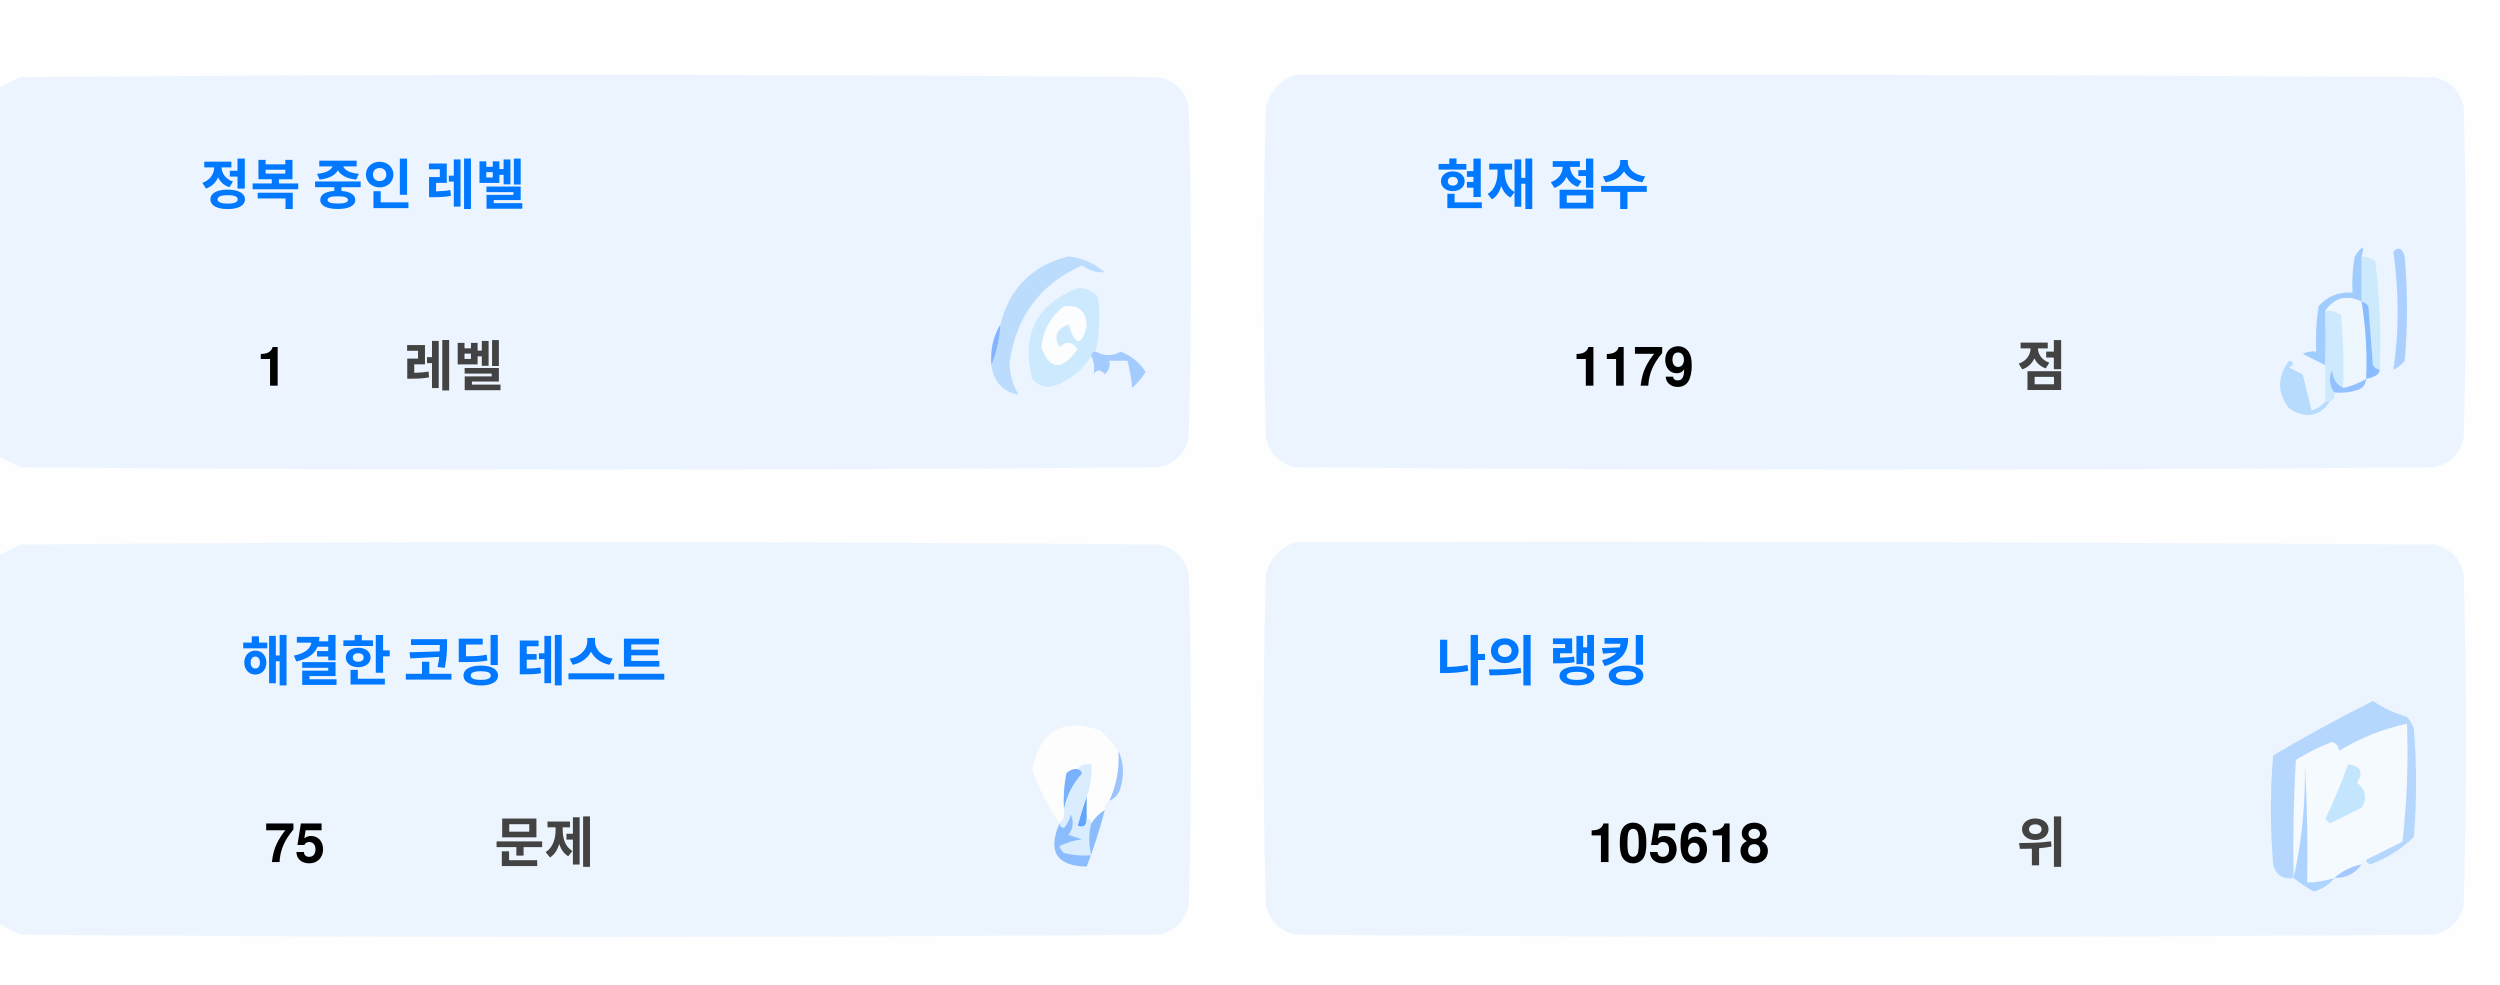
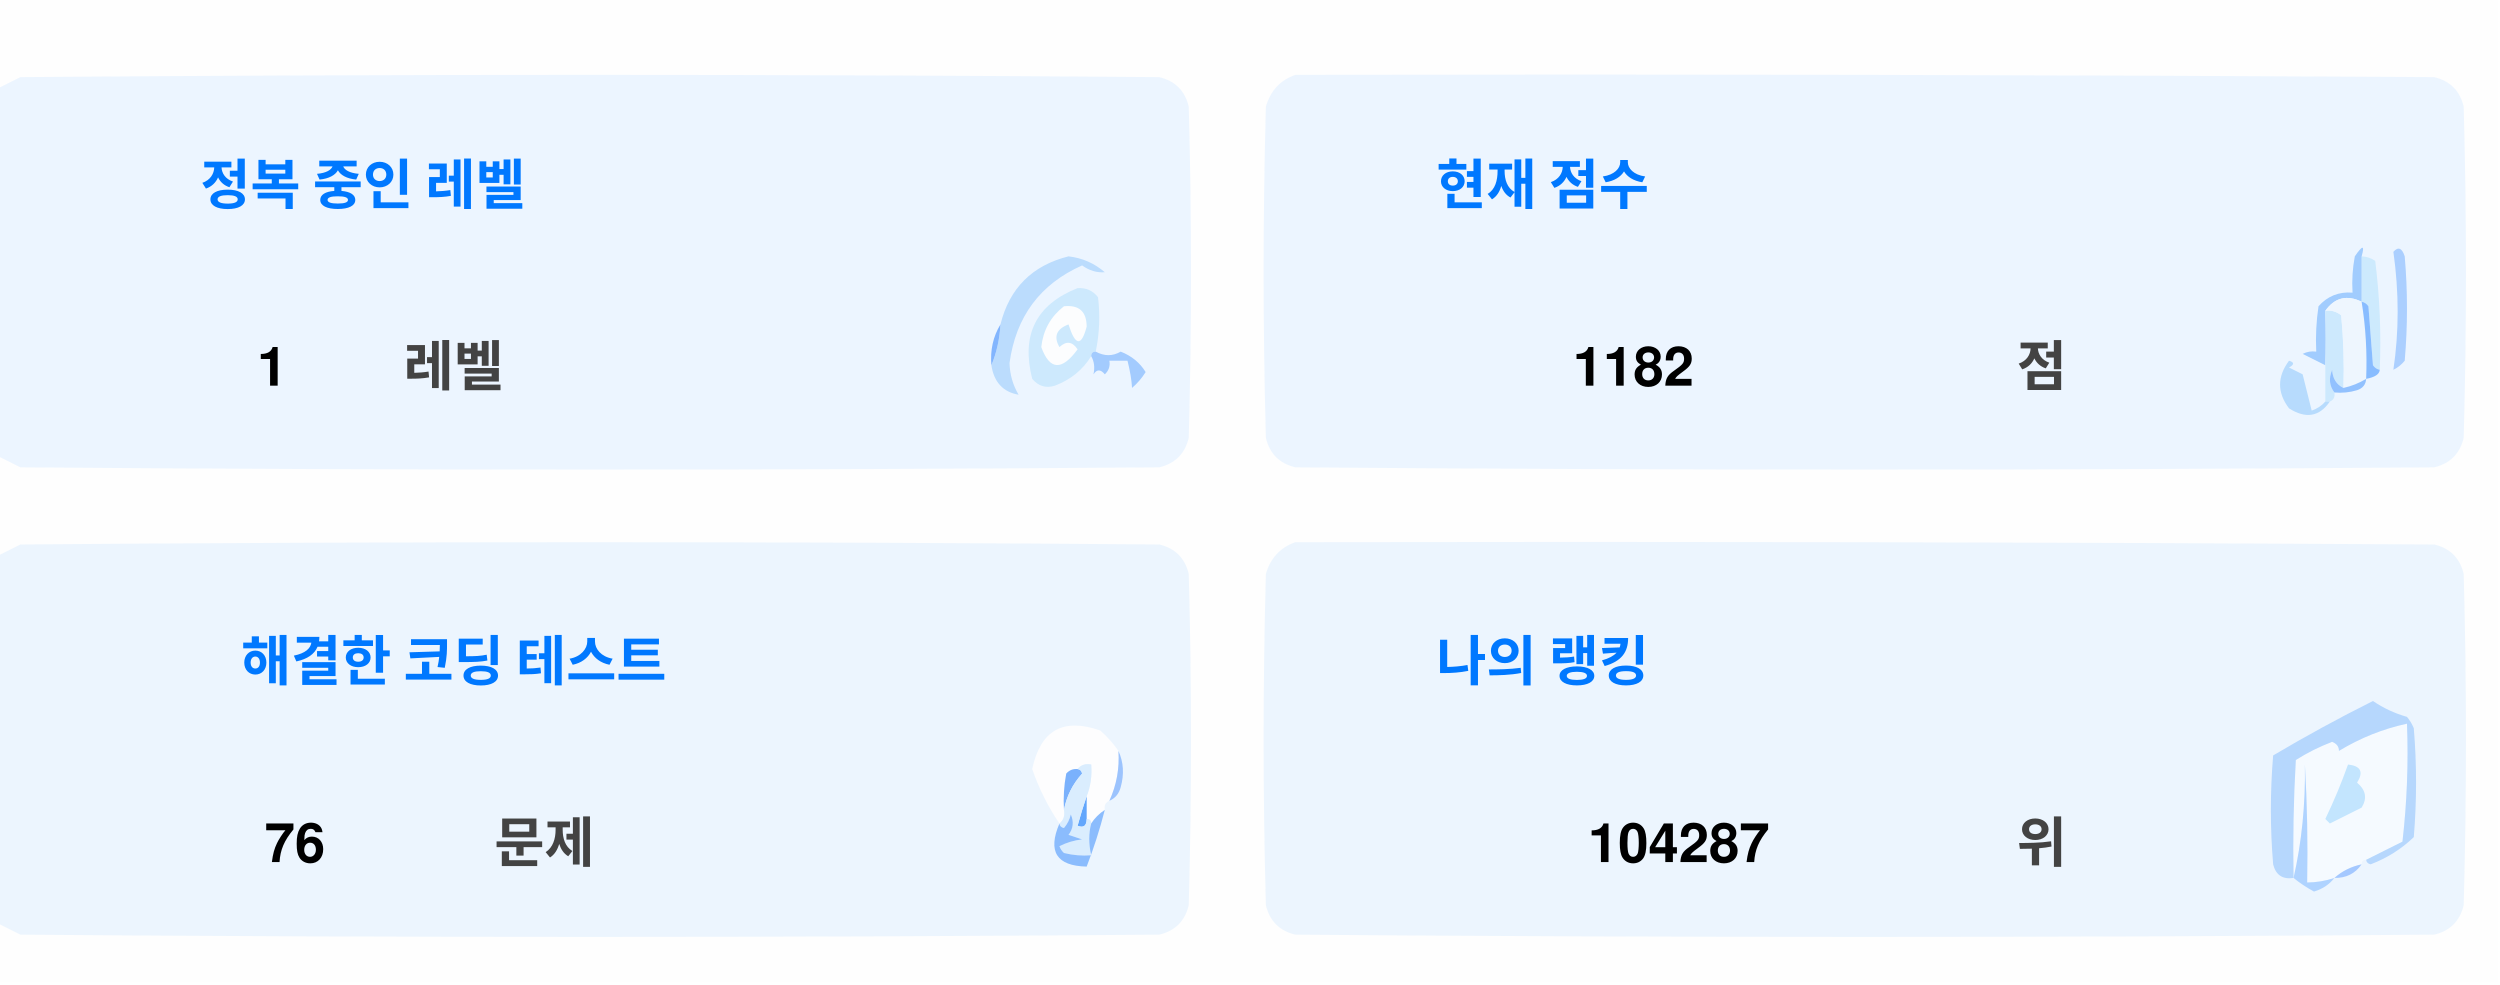
<svg xmlns="http://www.w3.org/2000/svg" version="1.1" width="551px" height="217px" style="shape-rendering:geometricPrecision; text-rendering:geometricPrecision; image-rendering:optimizeQuality; fill-rule:evenodd; clip-rule:evenodd">
  <style>.title {fill: #434343;font-size: 1rem;line-height: 1.5rem;font-weight: bold;font-family: -apple-system, BlinkMacSystemFont, Segoe UI, Helvetica, Arial, sans-serif, Apple Color Emoji, Segoe UI Emoji;}.desc {fill: #434343;font-size: 2.5rem;font-weight: bold;line-height: 1.5rem;font-family: -apple-system, BlinkMacSystemFont, Segoe UI, Helvetica, Arial, sans-serif, Apple Color Emoji, Segoe UI Emoji;}.desc-2 {fill: #434343;font-size: 1rem;font-weight: bold;line-height: 1.5rem;font-family: -apple-system, BlinkMacSystemFont, Segoe UI, Helvetica, Arial, sans-serif, Apple Color Emoji, Segoe UI Emoji;}.text, .desc {animation: twinkling 4s ease-in-out infinite;}@keyframes twinkling {40% { opacity: 1; }50% { opacity: 0.5; }60% { opacity: 1; }70% { opacity: 0.5; }80% { opacity: 1; }}</style>
  <g>
    <path style="opacity:1" fill="#fefefe" d="M -0.5,-0.5 C 183.167,-0.5 366.833,-0.5 550.5,-0.5C 550.5,71.833 550.5,144.167 550.5,216.5C 366.833,216.5 183.167,216.5 -0.5,216.5C -0.5,212.167 -0.5,207.833 -0.5,203.5C 1.14,204.32 2.807,205.153 4.5,206C 88.167,206.667 171.833,206.667 255.5,206C 259,205.167 261.167,203 262,199.5C 262.667,175.167 262.667,150.833 262,126.5C 261.167,123 259,120.833 255.5,120C 171.833,119.333 88.167,119.333 4.5,120C 2.807,120.847 1.14,121.68 -0.5,122.5C -0.5,115.167 -0.5,107.833 -0.5,100.5C 1.14,101.32 2.807,102.153 4.5,103C 88.167,103.667 171.833,103.667 255.5,103C 259,102.167 261.167,100 262,96.5C 262.667,72.167 262.667,47.833 262,23.5C 261.167,20 259,17.833 255.5,17C 171.833,16.333 88.167,16.333 4.5,17C 2.807,17.847 1.14,18.68 -0.5,19.5C -0.5,12.833 -0.5,6.167 -0.5,-0.5 Z" />
  </g>
  <g>
    <path style="opacity:1" fill="#ecf5ff" d="M -0.5,100.5 C -0.5,73.5 -0.5,46.5 -0.5,19.5C 1.14,18.68 2.807,17.847 4.5,17C 88.167,16.333 171.833,16.333 255.5,17C 259,17.833 261.167,20 262,23.5C 262.667,47.833 262.667,72.167 262,96.5C 261.167,100 259,102.167 255.5,103C 171.833,103.667 88.167,103.667 4.5,103C 2.807,102.153 1.14,101.32 -0.5,100.5 Z" />
  </g>
  <g>
    <path style="opacity:1" fill="#ecf5ff" d="M 285.5,16.5 C 369.167,16.333 452.834,16.5 536.5,17C 540,17.833 542.167,20 543,23.5C 543.667,47.833 543.667,72.167 543,96.5C 542.167,100 540,102.167 536.5,103C 452.833,103.667 369.167,103.667 285.5,103C 282,102.167 279.833,100 279,96.5C 278.333,72.167 278.333,47.833 279,23.5C 280.018,19.985 282.185,17.652 285.5,16.5 Z" />
  </g>
  <g>
    <path style="opacity:1" fill="#cdeafd" d="M 520.5,56.5 C 521.583,56.539 522.583,56.873 523.5,57.5C 524.498,65.472 524.831,73.472 524.5,81.5C 523.883,81.389 523.383,81.056 523,80.5C 522.667,76.167 522.333,71.833 522,67.5C 521.617,66.944 521.117,66.611 520.5,66.5C 520.5,63.167 520.5,59.833 520.5,56.5 Z" />
  </g>
  <g>
    <path style="opacity:1" fill="#abcfff" d="M 527.5,55.5 C 528.566,54.308 529.399,54.641 530,56.5C 530.667,64.167 530.667,71.833 530,79.5C 529.311,80.357 528.478,81.023 527.5,81.5C 528.758,73.08 528.758,64.414 527.5,55.5 Z" />
  </g>
  <g>
    <path style="opacity:1" fill="#bbdcfd" d="M 218.5,80.5 C 219.657,77.727 220.324,74.727 220.5,71.5C 222.49,63.51 227.49,58.51 235.5,56.5C 238.528,56.847 241.194,58.014 243.5,60C 241.744,60.141 240.078,59.641 238.5,58.5C 229.247,62.607 223.914,69.773 222.5,80C 222.565,82.526 223.232,84.859 224.5,87C 221.07,86.397 219.07,84.231 218.5,80.5 Z" />
  </g>
  <g>
    <path style="opacity:1" fill="#cde9fd" d="M 241.5,77.5 C 240.833,77.5 240.5,77.833 240.5,78.5C 238.628,81.529 235.961,83.695 232.5,85C 230.536,85.624 228.869,85.124 227.5,83.5C 225.021,73.791 228.354,67.124 237.5,63.5C 239.374,63.39 240.874,64.056 242,65.5C 242.497,69.524 242.331,73.524 241.5,77.5 Z" />
  </g>
  <g>
    <path style="opacity:1" fill="#fcfdfe" d="M 234.5,67.5 C 237.826,67.162 239.493,68.662 239.5,72C 238.334,76.434 237,76.267 235.5,71.5C 232.832,72.515 232.166,74.182 233.5,76.5C 235.017,75.089 236.351,75.256 237.5,77C 234.006,81.771 231.34,81.605 229.5,76.5C 229.904,72.771 231.571,69.771 234.5,67.5 Z" />
  </g>
  <g>
    <path style="opacity:1" fill="#a1ccfe" d="M 520.5,56.5 C 520.5,59.833 520.5,63.167 520.5,66.5C 517.238,64.922 514.572,65.589 512.5,68.5C 512.617,72.81 512.617,76.81 512.5,80.5C 510.86,79.68 509.193,78.847 507.5,78C 508.448,77.517 509.448,77.35 510.5,77.5C 510.335,74.15 510.502,70.817 511,67.5C 512.995,65.253 515.495,64.253 518.5,64.5C 518.336,61.813 518.503,59.146 519,56.5C 520.731,53.969 521.231,53.969 520.5,56.5 Z" />
  </g>
  <g>
    <path style="opacity:1" fill="#cde9fd" d="M 512.5,68.5 C 513.822,68.33 514.989,68.663 516,69.5C 516.499,74.823 516.666,80.156 516.5,85.5C 514.955,84.77 514.122,83.437 514,81.5C 513.22,83.387 513.387,85.054 514.5,86.5C 514.672,87.492 514.338,88.158 513.5,88.5C 513.167,88.5 512.833,88.5 512.5,88.5C 512.5,85.833 512.5,83.167 512.5,80.5C 512.617,76.81 512.617,72.81 512.5,68.5 Z" />
  </g>
  <g>
    <path style="opacity:1" fill="#eef6fe" d="M 520.5,66.5 C 521.407,72.106 521.74,77.773 521.5,83.5C 519.95,84.441 518.284,85.108 516.5,85.5C 516.666,80.156 516.499,74.823 516,69.5C 514.989,68.663 513.822,68.33 512.5,68.5C 514.572,65.589 517.238,64.922 520.5,66.5 Z" />
  </g>
  <g>
    <path style="opacity:1" fill="#88bcff" d="M 520.5,66.5 C 521.117,66.611 521.617,66.944 522,67.5C 522.333,71.833 522.667,76.167 523,80.5C 523.383,81.056 523.883,81.389 524.5,81.5C 524.445,82.469 523.445,83.136 521.5,83.5C 521.74,77.773 521.407,72.106 520.5,66.5 Z" />
  </g>
  <g>
    <path style="opacity:1" fill="#82b5fe" d="M 220.5,71.5 C 220.324,74.727 219.657,77.727 218.5,80.5C 218.215,77.171 218.882,74.171 220.5,71.5 Z" />
  </g>
  <g>
    <path style="opacity:1" fill="#a3cbfe" d="M 240.5,78.5 C 240.5,77.833 240.833,77.5 241.5,77.5C 243.391,78.536 245.224,78.536 247,77.5C 249.391,78.429 251.225,79.929 252.5,82C 251.681,83.319 250.681,84.486 249.5,85.5C 249.409,83.777 249.075,81.777 248.5,79.5C 247.167,79.5 245.833,79.5 244.5,79.5C 244.719,80.675 244.386,81.675 243.5,82.5C 242.575,81.359 241.741,81.359 241,82.5C 241.331,80.981 241.164,79.648 240.5,78.5 Z" />
  </g>
  <g>
    <path style="opacity:1" fill="#b7dbfd" d="M 512.5,88.5 C 512.833,88.5 513.167,88.5 513.5,88.5C 511.199,91.857 508.199,92.357 504.5,90C 501.872,86.535 501.872,83.035 504.5,79.5C 505.696,79.846 505.696,80.346 504.5,81C 505.5,81.5 506.5,82 507.5,82.5C 508.167,85.167 508.833,87.833 509.5,90.5C 510.739,90.058 511.739,89.391 512.5,88.5 Z" />
  </g>
  <g>
    <path style="opacity:1" fill="#92c1fe" d="M 516.5,85.5 C 518.284,85.108 519.95,84.441 521.5,83.5C 521.423,84.75 520.756,85.583 519.5,86C 517.866,86.493 516.199,86.66 514.5,86.5C 513.387,85.054 513.22,83.387 514,81.5C 514.122,83.437 514.955,84.77 516.5,85.5 Z" />
  </g>
  <g>
    <path style="opacity:1" fill="#ecf5fe" d="M -0.5,203.5 C -0.5,176.5 -0.5,149.5 -0.5,122.5C 1.14,121.68 2.807,120.847 4.5,120C 88.167,119.333 171.833,119.333 255.5,120C 259,120.833 261.167,123 262,126.5C 262.667,150.833 262.667,175.167 262,199.5C 261.167,203 259,205.167 255.5,206C 171.833,206.667 88.167,206.667 4.5,206C 2.807,205.153 1.14,204.32 -0.5,203.5 Z" />
  </g>
  <g>
    <path style="opacity:1" fill="#ecf5fe" d="M 285.5,119.5 C 369.167,119.333 452.834,119.5 536.5,120C 540,120.833 542.167,123 543,126.5C 543.667,150.833 543.667,175.167 543,199.5C 542.167,203 540,205.167 536.5,206C 452.833,206.667 369.167,206.667 285.5,206C 282,205.167 279.833,203 279,199.5C 278.333,175.167 278.333,150.833 279,126.5C 280.018,122.985 282.185,120.652 285.5,119.5 Z" />
  </g>
  <g>
    <path style="opacity:1" fill="#fdfdfe" d="M 246.5,165.5 C 246.758,169.367 246.092,173.034 244.5,176.5C 243.662,176.842 243.328,177.508 243.5,178.5C 242.272,179.306 241.272,180.306 240.5,181.5C 240.5,180.833 240.167,180.5 239.5,180.5C 239.5,178.833 239.5,177.167 239.5,175.5C 240.369,173.283 240.702,170.95 240.5,168.5C 239.209,168.263 238.209,168.596 237.5,169.5C 236.504,169.414 235.671,169.748 235,170.5C 234.503,173.146 234.336,175.813 234.5,178.5C 234.737,179.791 234.404,180.791 233.5,181.5C 230.986,177.806 228.986,173.806 227.5,169.5C 229.309,160.957 234.309,158.124 242.5,161C 244.07,162.397 245.404,163.897 246.5,165.5 Z" />
  </g>
  <g>
    <path style="opacity:1" fill="#f5faff" d="M 521.5,189.5 C 520.833,189.5 520.5,189.833 520.5,190.5C 518.181,190.992 516.181,191.992 514.5,193.5C 512.565,194.15 510.565,194.483 508.5,194.5C 508.666,185.827 508.5,177.16 508,168.5C 508.141,177.227 507.308,185.56 505.5,193.5C 505.334,184.827 505.5,176.16 506,167.5C 508.527,165.903 511.194,164.57 514,163.5C 515.011,163.892 515.511,164.559 515.5,165.5C 520.21,162.641 525.21,160.641 530.5,159.5C 530.831,168.192 530.498,176.859 529.5,185.5C 526.807,186.847 524.14,188.18 521.5,189.5 Z" />
  </g>
  <g>
    <path style="opacity:1" fill="#b6d7fd" d="M 521.5,189.5 C 524.14,188.18 526.807,186.847 529.5,185.5C 530.498,176.859 530.831,168.192 530.5,159.5C 525.21,160.641 520.21,162.641 515.5,165.5C 515.511,164.559 515.011,163.892 514,163.5C 511.194,164.57 508.527,165.903 506,167.5C 505.5,176.16 505.334,184.827 505.5,193.5C 503.089,193.863 501.589,192.863 501,190.5C 500.333,182.5 500.333,174.5 501,166.5C 508.173,162.246 515.507,158.246 523,154.5C 525.304,156.068 527.804,157.235 530.5,158C 531.126,158.75 531.626,159.584 532,160.5C 532.667,168.5 532.667,176.5 532,184.5C 529.292,187.111 526.125,189.111 522.5,190.5C 521.893,190.376 521.56,190.043 521.5,189.5 Z" />
  </g>
  <g>
    <path style="opacity:1" fill="#c3e5fe" d="M 517.5,168.5 C 520.317,168.801 520.984,170.134 519.5,172.5C 521.439,174.122 521.772,175.956 520.5,178C 518.167,179.167 515.833,180.333 513.5,181.5C 513.167,181.167 512.833,180.833 512.5,180.5C 514.414,176.515 516.081,172.515 517.5,168.5 Z" />
  </g>
  <g>
    <path style="opacity:1" fill="#7ab1fc" d="M 237.5,169.5 C 238.043,169.56 238.376,169.893 238.5,170.5C 236.395,172.836 235.062,175.503 234.5,178.5C 234.336,175.813 234.503,173.146 235,170.5C 235.671,169.748 236.504,169.414 237.5,169.5 Z" />
  </g>
  <g>
    <path style="opacity:1" fill="#afd3ff" d="M 514.5,193.5 C 513.378,194.947 511.878,195.947 510,196.5C 508.348,195.601 506.848,194.601 505.5,193.5C 507.308,185.56 508.141,177.227 508,168.5C 508.5,177.16 508.666,185.827 508.5,194.5C 510.565,194.483 512.565,194.15 514.5,193.5 Z" />
  </g>
  <g>
    <path style="opacity:1" fill="#9cc3fd" d="M 246.5,165.5 C 247.634,167.966 247.801,170.633 247,173.5C 246.623,174.942 245.79,175.942 244.5,176.5C 246.092,173.034 246.758,169.367 246.5,165.5 Z" />
  </g>
  <g>
    <path style="opacity:1" fill="#62a6fc" d="M 239.5,175.5 C 239.5,177.167 239.5,178.833 239.5,180.5C 239.483,182.028 238.816,182.528 237.5,182C 238.117,179.723 238.784,177.556 239.5,175.5 Z" />
  </g>
  <g>
    <path style="opacity:1" fill="#daedfe" d="M 237.5,169.5 C 238.209,168.596 239.209,168.263 240.5,168.5C 240.702,170.95 240.369,173.283 239.5,175.5C 238.784,177.556 238.117,179.723 237.5,182C 238.816,182.528 239.483,182.028 239.5,180.5C 240.167,180.5 240.5,180.833 240.5,181.5C 239.918,183.669 239.918,186.002 240.5,188.5C 238.473,188.662 236.473,188.495 234.5,188C 234.043,187.586 233.709,187.086 233.5,186.5C 235.078,185.702 236.744,185.202 238.5,185C 237.5,184.667 236.5,184.333 235.5,184C 236.554,182.612 236.72,181.112 236,179.5C 235.751,180.624 235.251,181.624 234.5,182.5C 233.893,182.376 233.56,182.043 233.5,181.5C 234.404,180.791 234.737,179.791 234.5,178.5C 235.062,175.503 236.395,172.836 238.5,170.5C 238.376,169.893 238.043,169.56 237.5,169.5 Z" />
  </g>
  <g>
    <path style="opacity:1" fill="#8bbcfd" d="M 243.5,178.5 C 242.395,182.803 241.062,186.969 239.5,191C 232.857,190.847 230.857,187.68 233.5,181.5C 233.56,182.043 233.893,182.376 234.5,182.5C 235.251,181.624 235.751,180.624 236,179.5C 236.72,181.112 236.554,182.612 235.5,184C 236.5,184.333 237.5,184.667 238.5,185C 236.744,185.202 235.078,185.702 233.5,186.5C 233.709,187.086 234.043,187.586 234.5,188C 236.473,188.495 238.473,188.662 240.5,188.5C 239.918,186.002 239.918,183.669 240.5,181.5C 241.272,180.306 242.272,179.306 243.5,178.5 Z" />
  </g>
  <g>
    <path style="opacity:1" fill="#a4c8ff" d="M 520.5,190.5 C 519.089,192.539 517.089,193.539 514.5,193.5C 516.181,191.992 518.181,190.992 520.5,190.5 Z" />
  </g>
  <text text-anchor="middle" x="80" y="45" class="title" style="fill:#0078ff;" stroke="#none" stroke-width="1">정복 중인 레벨</text>
  <text text-anchor="middle" x="60" y="85" class="desc" style="fill:#000000;" stroke="#none" stroke-width="1">1</text>
  <text text-anchor="middle" x="100" y="85" class="desc-2" style="fill:#434343;" stroke="#none" stroke-width="1">레벨</text>
  <text text-anchor="middle" x="340" y="45" class="title" style="fill:#0078ff;" stroke="#none" stroke-width="1">현재 점수</text>
-   <text text-anchor="middle" x="360" y="85" class="desc" style="fill:#000000;" stroke="#none" stroke-width="1">1179</text>
+   <text text-anchor="middle" x="360" y="85" class="desc" style="fill:#000000;" stroke="#none" stroke-width="1">1182</text>
  <text text-anchor="middle" x="450" y="85" class="desc-2" style="fill:#434343;" stroke="#none" stroke-width="1">점</text>
  <text text-anchor="middle" x="100" y="150" class="title" style="fill:#0078ff;" stroke="#none" stroke-width="1">해결한 코딩 테스트</text>
-   <text text-anchor="middle" x="65" y="190" class="desc" style="fill:#000000;" stroke="#none" stroke-width="1">75</text>
+   <text text-anchor="middle" x="65" y="190" class="desc" style="fill:#000000;" stroke="#none" stroke-width="1">76</text>
  <text text-anchor="middle" x="120" y="190" class="desc-2" style="fill:#434343;" stroke="#none" stroke-width="1">문제</text>
  <text text-anchor="middle" x="340" y="150" class="title" style="fill:#0078ff;" stroke="#none" stroke-width="1">나의 랭킹</text>
-   <text text-anchor="middle" x="370" y="190" class="desc" style="fill:#000000;" stroke="#none" stroke-width="1">105618</text>
+   <text text-anchor="middle" x="370" y="190" class="desc" style="fill:#000000;" stroke="#none" stroke-width="1">104287</text>
  <text text-anchor="middle" x="450" y="190" class="desc-2" style="fill:#434343;" stroke="#none" stroke-width="1">위</text>
</svg>
